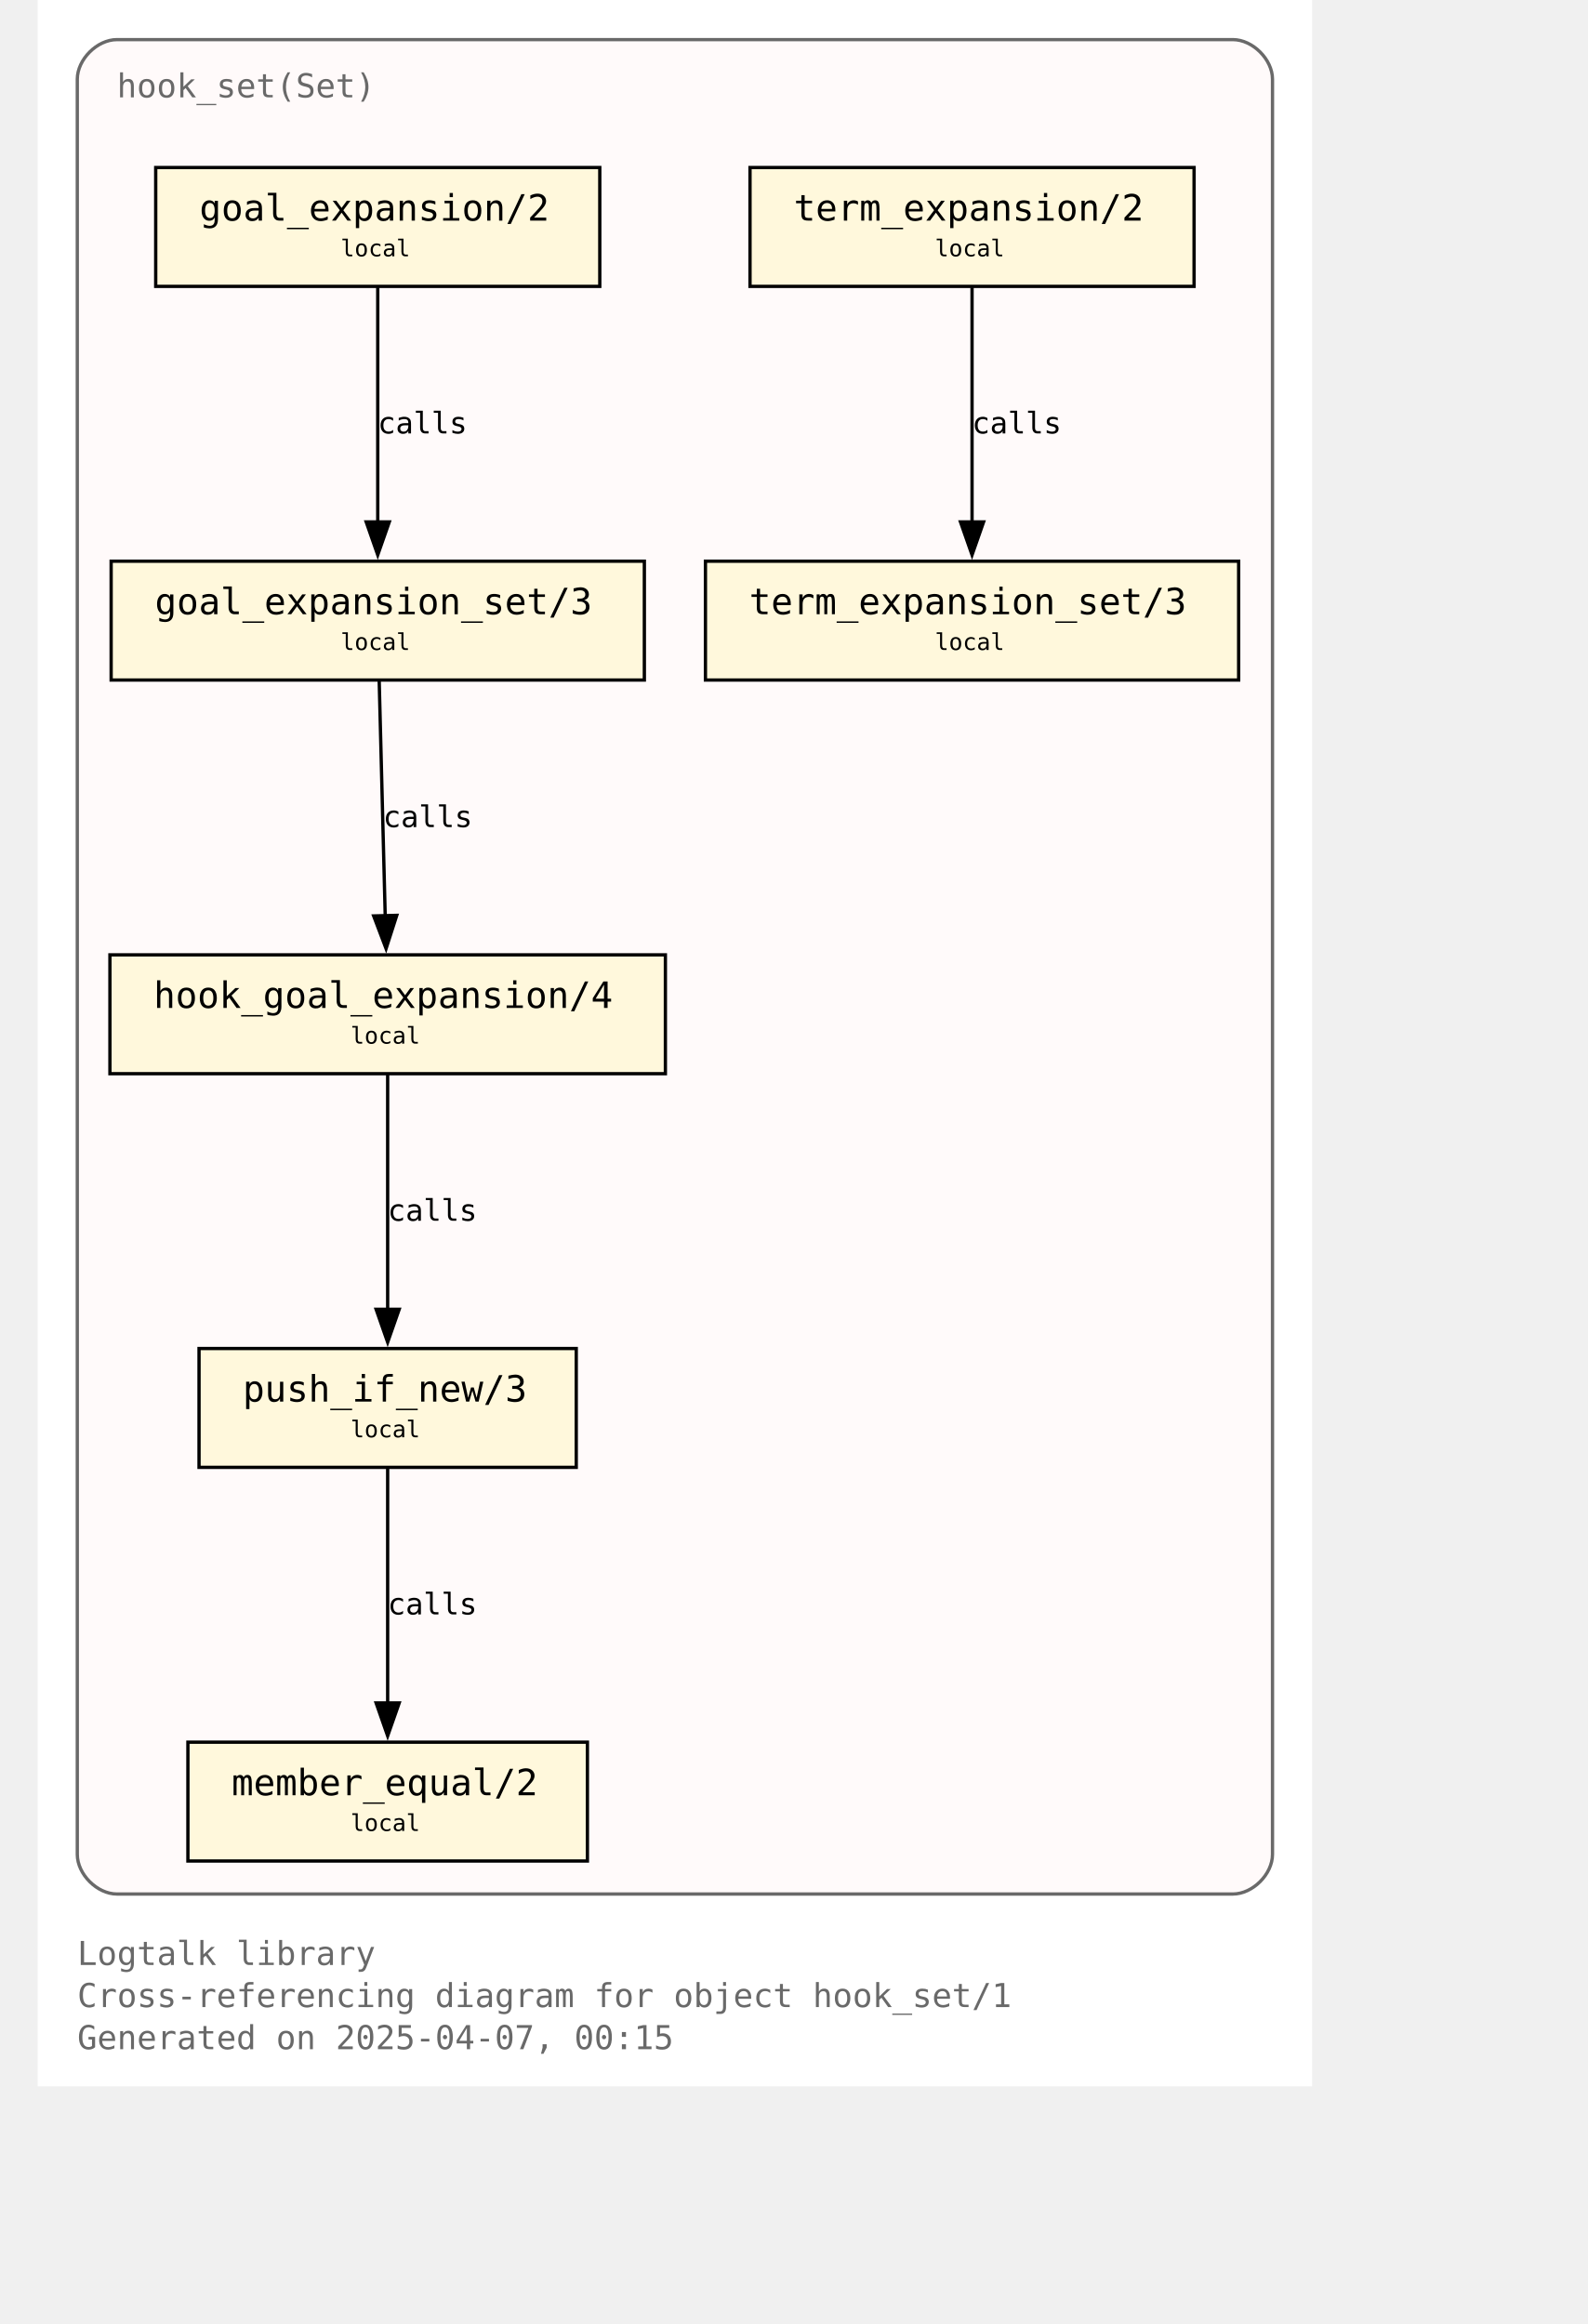
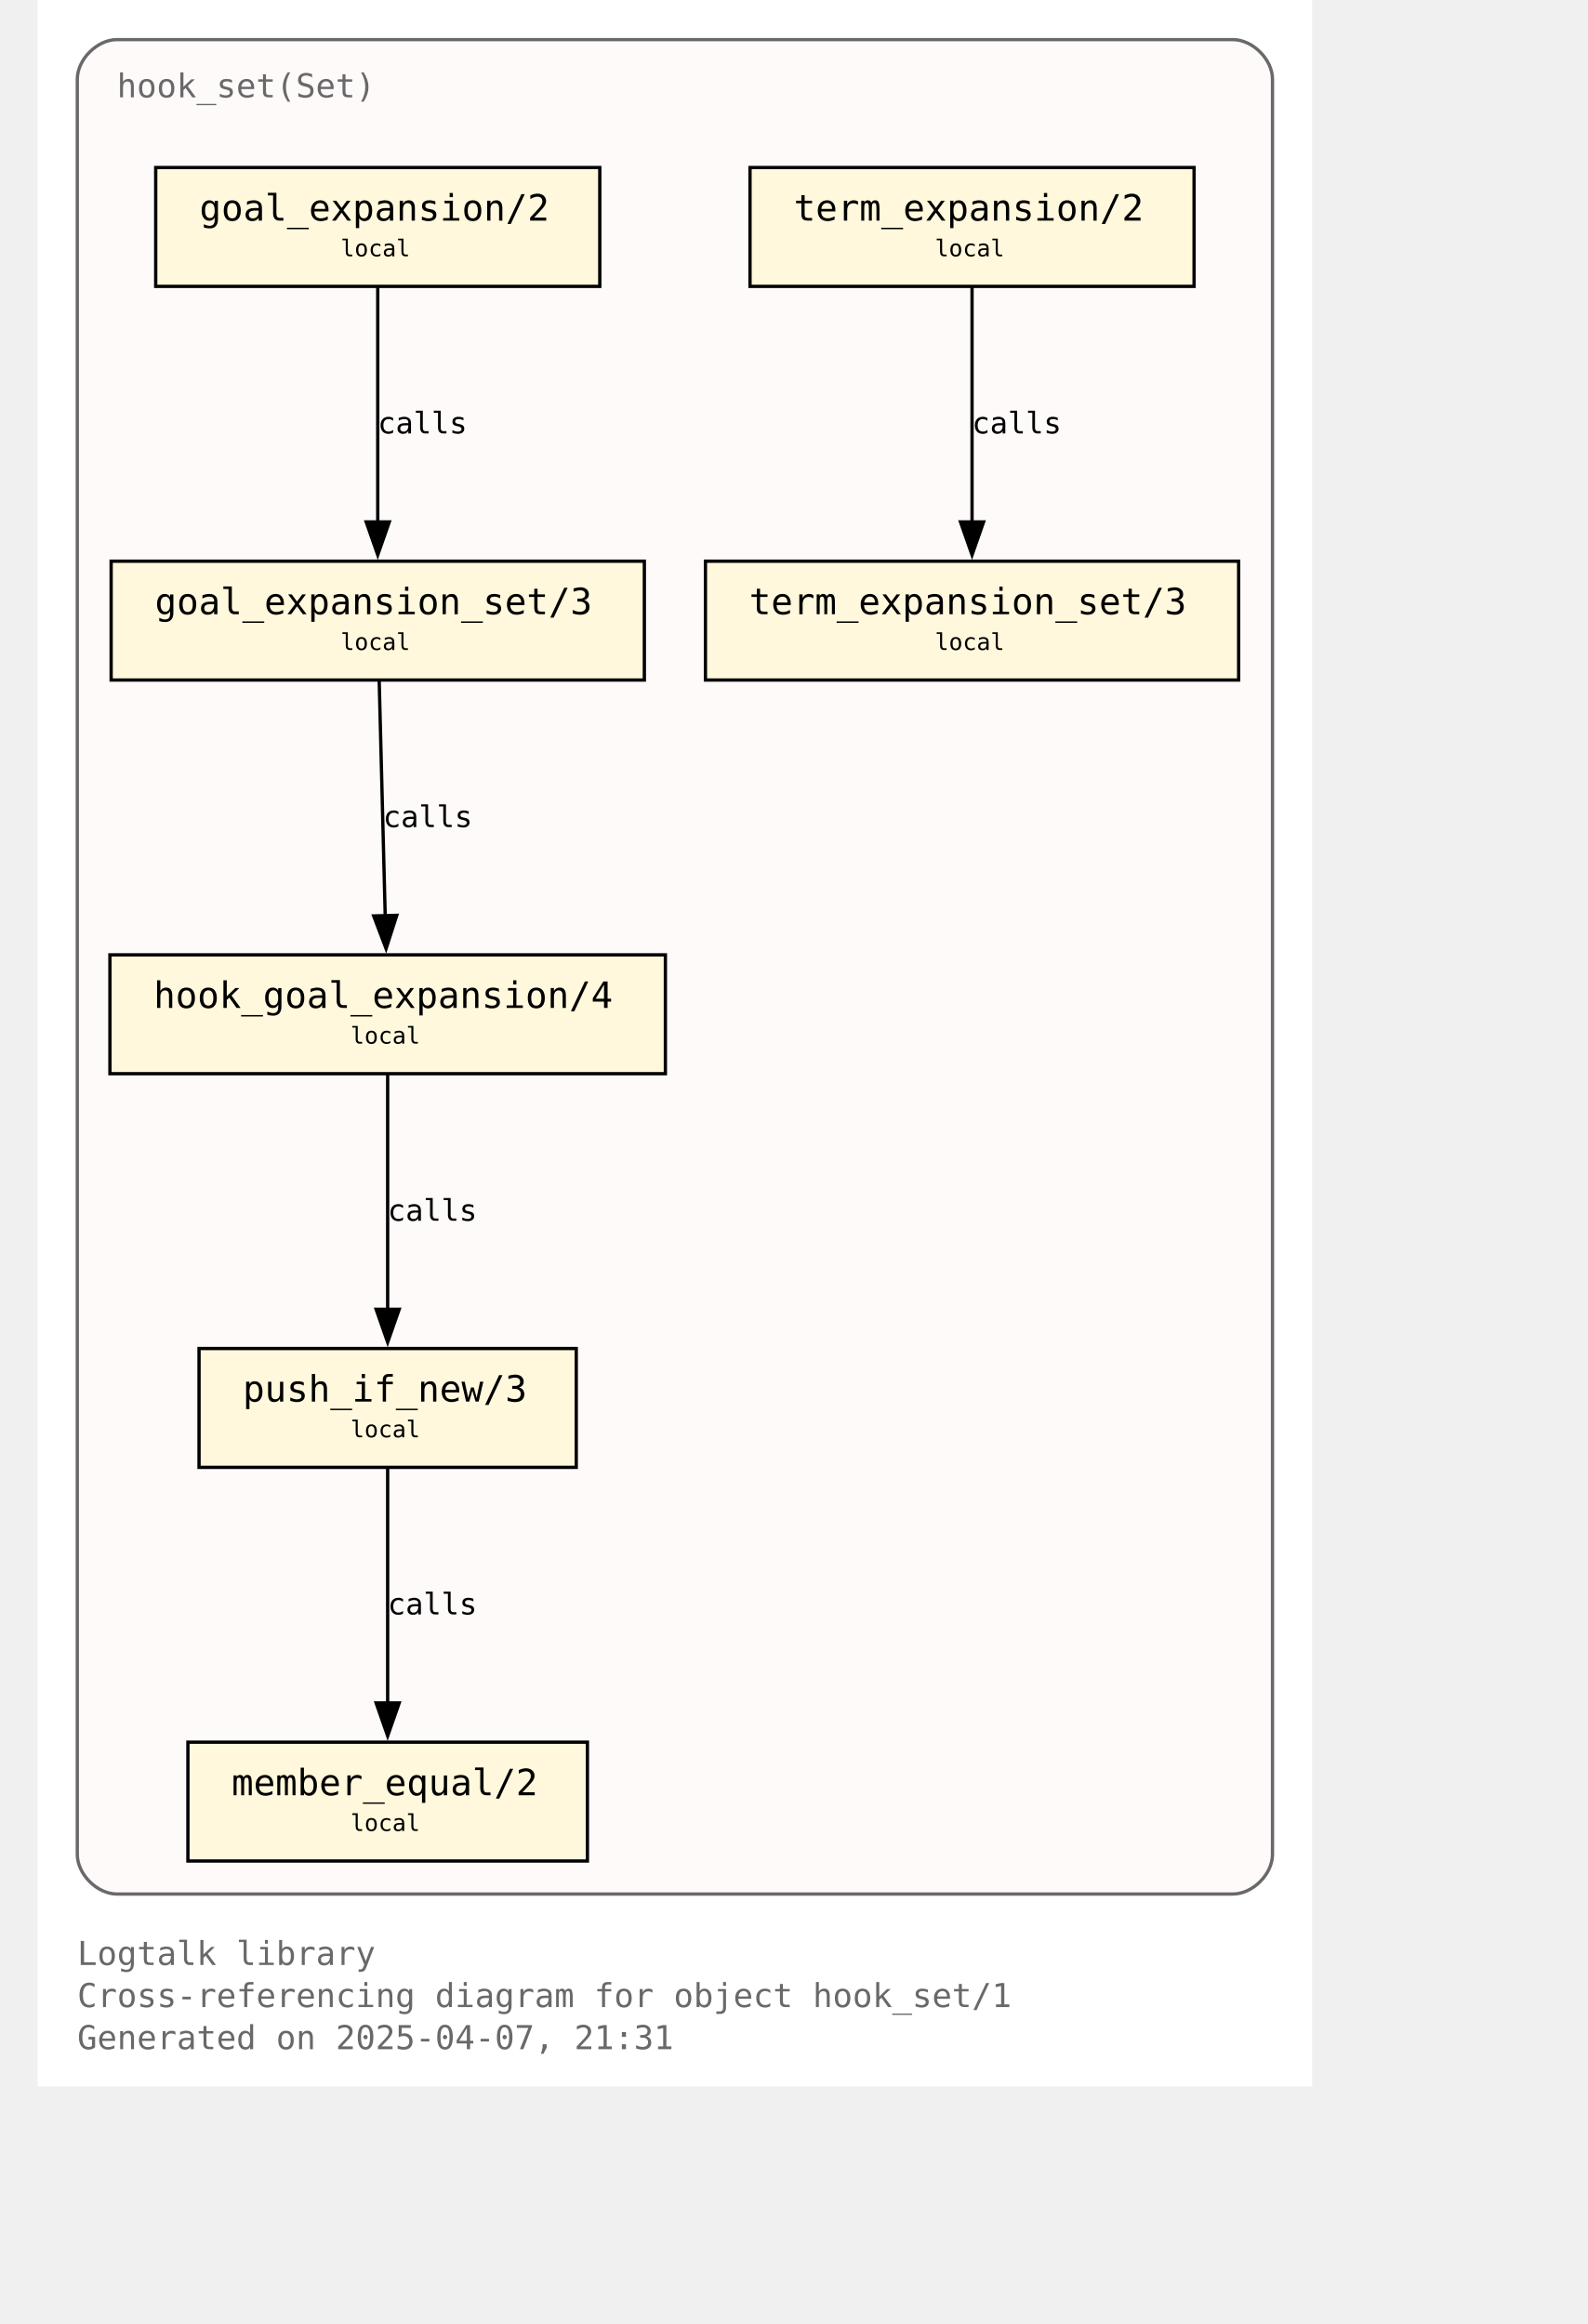
<svg xmlns="http://www.w3.org/2000/svg" xmlns:xlink="http://www.w3.org/1999/xlink" width="530pt" height="776pt" viewBox="72.00 72.00 458.00 704.00">
  <g id="graph0" class="graph" transform="scale(1 1) rotate(0) translate(76 700)">
    <polygon fill="white" stroke="none" points="-4,4 -4,-628 382,-628 382,4 -4,4" />
    <text text-anchor="start" x="8" y="-32.75" font-family="Monospace" font-size="10.00" fill="dimgray">Logtalk library</text>
    <text text-anchor="start" x="8" y="-20" font-family="Monospace" font-size="10.00" fill="dimgray">Cross-referencing diagram for object hook_set/1</text>
-     <text text-anchor="start" x="8" y="-7.25" font-family="Monospace" font-size="10.00" fill="dimgray">Generated on 2025-04-07, 00:15</text>
+     <text text-anchor="start" x="8" y="-7.25" font-family="Monospace" font-size="10.00" fill="dimgray">Generated on 2025-04-07, 21:31</text>
    <g id="clust1" class="cluster">
      <g id="a_clust1">
        <a xlink:title="hook_set(Set)">
          <path fill="snow" stroke="dimgray" d="M20,-54.25C20,-54.25 358,-54.25 358,-54.25 364,-54.25 370,-60.25 370,-66.25 370,-66.25 370,-604 370,-604 370,-610 364,-616 358,-616 358,-616 20,-616 20,-616 14,-616 8,-610 8,-604 8,-604 8,-66.25 8,-66.25 8,-60.25 14,-54.25 20,-54.25" />
          <g id="a_clust1_0">
-             <a xlink:href="https://github.com/LogtalkDotOrg/logtalk3/tree/c339f74afacfef6e662d1481a29a6d745715ec49/library/hook_flows/hook_set.lgt" xlink:title="https://github.com/LogtalkDotOrg/logtalk3/tree/c339f74afacfef6e662d1481a29a6d745715ec49/library/hook_flows/hook_set.lgt">
+             <a xlink:href="https://github.com/LogtalkDotOrg/logtalk3/tree/4766c76275dd0af5e80fd0208200ac5703c2ac78/library/hook_flows/hook_set.lgt" xlink:title="https://github.com/LogtalkDotOrg/logtalk3/tree/4766c76275dd0af5e80fd0208200ac5703c2ac78/library/hook_flows/hook_set.lgt">
              <text text-anchor="start" x="20" y="-598.5" font-family="Monospace" font-size="10.00" fill="dimgray">hook_set(Set)</text>
            </a>
          </g>
        </a>
      </g>
    </g>
    <g id="node1" class="node">
      <g id="a_node1">
-         <a xlink:href="https://github.com/LogtalkDotOrg/logtalk3/tree/c339f74afacfef6e662d1481a29a6d745715ec49/library/hook_flows/hook_set.lgt#L52" xlink:title="https://github.com/LogtalkDotOrg/logtalk3/tree/c339f74afacfef6e662d1481a29a6d745715ec49/library/hook_flows/hook_set.lgt#L52">
+         <a xlink:href="https://github.com/LogtalkDotOrg/logtalk3/tree/4766c76275dd0af5e80fd0208200ac5703c2ac78/library/hook_flows/hook_set.lgt#L52" xlink:title="https://github.com/LogtalkDotOrg/logtalk3/tree/4766c76275dd0af5e80fd0208200ac5703c2ac78/library/hook_flows/hook_set.lgt#L52">
          <polygon fill="cornsilk" stroke="black" points="166.25,-577.25 31.75,-577.25 31.75,-541.25 166.25,-541.25 166.25,-577.25" />
          <text text-anchor="start" x="39.75" y="-561.95" font-family="Monospace" font-size="9.00"> </text>
          <text text-anchor="start" x="45" y="-561.17" font-family="Monospace" font-size="11.00">goal_expansion/2</text>
          <text text-anchor="start" x="153" y="-561.95" font-family="Monospace" font-size="9.00"> </text>
          <text text-anchor="start" x="39.75" y="-549.58" font-family="Monospace" font-size="9.00"> </text>
          <text text-anchor="start" x="87.75" y="-550.35" font-family="Monospace" font-size="7.00">local</text>
          <text text-anchor="start" x="153" y="-549.58" font-family="Monospace" font-size="9.00"> </text>
        </a>
      </g>
    </g>
    <g id="node4" class="node">
      <g id="a_node4">
-         <a xlink:href="https://github.com/LogtalkDotOrg/logtalk3/tree/c339f74afacfef6e662d1481a29a6d745715ec49/library/hook_flows/hook_set.lgt#L56" xlink:title="https://github.com/LogtalkDotOrg/logtalk3/tree/c339f74afacfef6e662d1481a29a6d745715ec49/library/hook_flows/hook_set.lgt#L56">
+         <a xlink:href="https://github.com/LogtalkDotOrg/logtalk3/tree/4766c76275dd0af5e80fd0208200ac5703c2ac78/library/hook_flows/hook_set.lgt#L56" xlink:title="https://github.com/LogtalkDotOrg/logtalk3/tree/4766c76275dd0af5e80fd0208200ac5703c2ac78/library/hook_flows/hook_set.lgt#L56">
          <polygon fill="cornsilk" stroke="black" points="179.75,-458 18.25,-458 18.25,-422 179.75,-422 179.75,-458" />
          <text text-anchor="start" x="26.25" y="-442.7" font-family="Monospace" font-size="9.00"> </text>
          <text text-anchor="start" x="31.5" y="-441.93" font-family="Monospace" font-size="11.00">goal_expansion_set/3</text>
          <text text-anchor="start" x="166.5" y="-442.7" font-family="Monospace" font-size="9.00"> </text>
          <text text-anchor="start" x="26.25" y="-430.32" font-family="Monospace" font-size="9.00"> </text>
          <text text-anchor="start" x="87.75" y="-431.1" font-family="Monospace" font-size="7.00">local</text>
          <text text-anchor="start" x="166.5" y="-430.32" font-family="Monospace" font-size="9.00"> </text>
        </a>
      </g>
    </g>
    <g id="edge2" class="edge">
      <g id="a_edge2">
-         <a xlink:href="https://github.com/LogtalkDotOrg/logtalk3/tree/c339f74afacfef6e662d1481a29a6d745715ec49/library/hook_flows/hook_set.lgt#L52" xlink:title="calls">
+         <a xlink:href="https://github.com/LogtalkDotOrg/logtalk3/tree/4766c76275dd0af5e80fd0208200ac5703c2ac78/library/hook_flows/hook_set.lgt#L52" xlink:title="calls">
          <path fill="none" stroke="black" d="M99,-540.95C99,-522.25 99,-492.12 99,-469.83" />
          <polygon fill="black" stroke="black" points="102.5,-469.89 99,-459.89 95.5,-469.89 102.5,-469.89" />
        </a>
      </g>
      <g id="a_edge2-label">
-         <a xlink:href="https://github.com/LogtalkDotOrg/logtalk3/tree/c339f74afacfef6e662d1481a29a6d745715ec49/library/hook_flows/hook_set.lgt#L52" xlink:title="https://github.com/LogtalkDotOrg/logtalk3/tree/c339f74afacfef6e662d1481a29a6d745715ec49/library/hook_flows/hook_set.lgt#L52">
+         <a xlink:href="https://github.com/LogtalkDotOrg/logtalk3/tree/4766c76275dd0af5e80fd0208200ac5703c2ac78/library/hook_flows/hook_set.lgt#L52" xlink:title="https://github.com/LogtalkDotOrg/logtalk3/tree/4766c76275dd0af5e80fd0208200ac5703c2ac78/library/hook_flows/hook_set.lgt#L52">
          <text text-anchor="start" x="99" y="-496.7" font-family="Monospace" font-size="9.00">calls</text>
        </a>
      </g>
    </g>
    <g id="node2" class="node">
      <g id="a_node2">
-         <a xlink:href="https://github.com/LogtalkDotOrg/logtalk3/tree/c339f74afacfef6e662d1481a29a6d745715ec49/library/hook_flows/hook_set.lgt#L40" xlink:title="https://github.com/LogtalkDotOrg/logtalk3/tree/c339f74afacfef6e662d1481a29a6d745715ec49/library/hook_flows/hook_set.lgt#L40">
+         <a xlink:href="https://github.com/LogtalkDotOrg/logtalk3/tree/4766c76275dd0af5e80fd0208200ac5703c2ac78/library/hook_flows/hook_set.lgt#L40" xlink:title="https://github.com/LogtalkDotOrg/logtalk3/tree/4766c76275dd0af5e80fd0208200ac5703c2ac78/library/hook_flows/hook_set.lgt#L40">
          <polygon fill="cornsilk" stroke="black" points="346.25,-577.25 211.75,-577.25 211.75,-541.25 346.25,-541.25 346.25,-577.25" />
          <text text-anchor="start" x="219.75" y="-561.95" font-family="Monospace" font-size="9.00"> </text>
          <text text-anchor="start" x="225" y="-561.17" font-family="Monospace" font-size="11.00">term_expansion/2</text>
          <text text-anchor="start" x="333" y="-561.95" font-family="Monospace" font-size="9.00"> </text>
          <text text-anchor="start" x="219.75" y="-549.58" font-family="Monospace" font-size="9.00"> </text>
          <text text-anchor="start" x="267.75" y="-550.35" font-family="Monospace" font-size="7.00">local</text>
          <text text-anchor="start" x="333" y="-549.58" font-family="Monospace" font-size="9.00"> </text>
        </a>
      </g>
    </g>
    <g id="node3" class="node">
      <g id="a_node3">
-         <a xlink:href="https://github.com/LogtalkDotOrg/logtalk3/tree/c339f74afacfef6e662d1481a29a6d745715ec49/library/hook_flows/hook_set.lgt#L44" xlink:title="https://github.com/LogtalkDotOrg/logtalk3/tree/c339f74afacfef6e662d1481a29a6d745715ec49/library/hook_flows/hook_set.lgt#L44">
+         <a xlink:href="https://github.com/LogtalkDotOrg/logtalk3/tree/4766c76275dd0af5e80fd0208200ac5703c2ac78/library/hook_flows/hook_set.lgt#L44" xlink:title="https://github.com/LogtalkDotOrg/logtalk3/tree/4766c76275dd0af5e80fd0208200ac5703c2ac78/library/hook_flows/hook_set.lgt#L44">
          <polygon fill="cornsilk" stroke="black" points="359.75,-458 198.25,-458 198.25,-422 359.75,-422 359.75,-458" />
          <text text-anchor="start" x="206.25" y="-442.7" font-family="Monospace" font-size="9.00"> </text>
          <text text-anchor="start" x="211.5" y="-441.93" font-family="Monospace" font-size="11.00">term_expansion_set/3</text>
          <text text-anchor="start" x="346.5" y="-442.7" font-family="Monospace" font-size="9.00"> </text>
          <text text-anchor="start" x="206.25" y="-430.32" font-family="Monospace" font-size="9.00"> </text>
          <text text-anchor="start" x="267.75" y="-431.1" font-family="Monospace" font-size="7.00">local</text>
          <text text-anchor="start" x="346.5" y="-430.32" font-family="Monospace" font-size="9.00"> </text>
        </a>
      </g>
    </g>
    <g id="edge1" class="edge">
      <g id="a_edge1">
-         <a xlink:href="https://github.com/LogtalkDotOrg/logtalk3/tree/c339f74afacfef6e662d1481a29a6d745715ec49/library/hook_flows/hook_set.lgt#L40" xlink:title="calls">
+         <a xlink:href="https://github.com/LogtalkDotOrg/logtalk3/tree/4766c76275dd0af5e80fd0208200ac5703c2ac78/library/hook_flows/hook_set.lgt#L40" xlink:title="calls">
          <path fill="none" stroke="black" d="M279,-540.95C279,-522.25 279,-492.12 279,-469.83" />
          <polygon fill="black" stroke="black" points="282.5,-469.89 279,-459.89 275.5,-469.89 282.5,-469.89" />
        </a>
      </g>
      <g id="a_edge1-label">
-         <a xlink:href="https://github.com/LogtalkDotOrg/logtalk3/tree/c339f74afacfef6e662d1481a29a6d745715ec49/library/hook_flows/hook_set.lgt#L40" xlink:title="https://github.com/LogtalkDotOrg/logtalk3/tree/c339f74afacfef6e662d1481a29a6d745715ec49/library/hook_flows/hook_set.lgt#L40">
+         <a xlink:href="https://github.com/LogtalkDotOrg/logtalk3/tree/4766c76275dd0af5e80fd0208200ac5703c2ac78/library/hook_flows/hook_set.lgt#L40" xlink:title="https://github.com/LogtalkDotOrg/logtalk3/tree/4766c76275dd0af5e80fd0208200ac5703c2ac78/library/hook_flows/hook_set.lgt#L40">
          <text text-anchor="start" x="279" y="-496.7" font-family="Monospace" font-size="9.00">calls</text>
        </a>
      </g>
    </g>
    <g id="node5" class="node">
      <g id="a_node5">
-         <a xlink:href="https://github.com/LogtalkDotOrg/logtalk3/tree/c339f74afacfef6e662d1481a29a6d745715ec49/library/hook_flows/hook_set.lgt#L63" xlink:title="https://github.com/LogtalkDotOrg/logtalk3/tree/c339f74afacfef6e662d1481a29a6d745715ec49/library/hook_flows/hook_set.lgt#L63">
+         <a xlink:href="https://github.com/LogtalkDotOrg/logtalk3/tree/4766c76275dd0af5e80fd0208200ac5703c2ac78/library/hook_flows/hook_set.lgt#L63" xlink:title="https://github.com/LogtalkDotOrg/logtalk3/tree/4766c76275dd0af5e80fd0208200ac5703c2ac78/library/hook_flows/hook_set.lgt#L63">
          <polygon fill="cornsilk" stroke="black" points="186.12,-338.75 17.88,-338.75 17.88,-302.75 186.12,-302.75 186.12,-338.75" />
          <text text-anchor="start" x="25.88" y="-323.45" font-family="Monospace" font-size="9.00"> </text>
          <text text-anchor="start" x="31.12" y="-322.68" font-family="Monospace" font-size="11.00">hook_goal_expansion/4</text>
          <text text-anchor="start" x="172.88" y="-323.45" font-family="Monospace" font-size="9.00"> </text>
          <text text-anchor="start" x="25.88" y="-311.07" font-family="Monospace" font-size="9.00"> </text>
          <text text-anchor="start" x="90.75" y="-311.85" font-family="Monospace" font-size="7.00">local</text>
          <text text-anchor="start" x="172.88" y="-311.07" font-family="Monospace" font-size="9.00"> </text>
        </a>
      </g>
    </g>
    <g id="edge3" class="edge">
      <g id="a_edge3">
-         <a xlink:href="https://github.com/LogtalkDotOrg/logtalk3/tree/c339f74afacfef6e662d1481a29a6d745715ec49/library/hook_flows/hook_set.lgt#L56" xlink:title="calls">
+         <a xlink:href="https://github.com/LogtalkDotOrg/logtalk3/tree/4766c76275dd0af5e80fd0208200ac5703c2ac78/library/hook_flows/hook_set.lgt#L56" xlink:title="calls">
          <path fill="none" stroke="black" d="M99.44,-421.7C99.92,-403 100.69,-372.87 101.26,-350.58" />
          <polygon fill="black" stroke="black" points="104.76,-350.72 101.52,-340.63 97.76,-350.54 104.76,-350.72" />
        </a>
      </g>
      <g id="a_edge3-label">
-         <a xlink:href="https://github.com/LogtalkDotOrg/logtalk3/tree/c339f74afacfef6e662d1481a29a6d745715ec49/library/hook_flows/hook_set.lgt#L56" xlink:title="https://github.com/LogtalkDotOrg/logtalk3/tree/c339f74afacfef6e662d1481a29a6d745715ec49/library/hook_flows/hook_set.lgt#L56">
+         <a xlink:href="https://github.com/LogtalkDotOrg/logtalk3/tree/4766c76275dd0af5e80fd0208200ac5703c2ac78/library/hook_flows/hook_set.lgt#L56" xlink:title="https://github.com/LogtalkDotOrg/logtalk3/tree/4766c76275dd0af5e80fd0208200ac5703c2ac78/library/hook_flows/hook_set.lgt#L56">
          <text text-anchor="start" x="100.59" y="-377.45" font-family="Monospace" font-size="9.00">calls</text>
        </a>
      </g>
    </g>
    <g id="node6" class="node">
      <g id="a_node6">
-         <a xlink:href="https://github.com/LogtalkDotOrg/logtalk3/tree/c339f74afacfef6e662d1481a29a6d745715ec49/library/hook_flows/hook_set.lgt#L78" xlink:title="https://github.com/LogtalkDotOrg/logtalk3/tree/c339f74afacfef6e662d1481a29a6d745715ec49/library/hook_flows/hook_set.lgt#L78">
+         <a xlink:href="https://github.com/LogtalkDotOrg/logtalk3/tree/4766c76275dd0af5e80fd0208200ac5703c2ac78/library/hook_flows/hook_set.lgt#L78" xlink:title="https://github.com/LogtalkDotOrg/logtalk3/tree/4766c76275dd0af5e80fd0208200ac5703c2ac78/library/hook_flows/hook_set.lgt#L78">
          <polygon fill="cornsilk" stroke="black" points="159.12,-219.5 44.87,-219.5 44.87,-183.5 159.12,-183.5 159.12,-219.5" />
          <text text-anchor="start" x="52.88" y="-204.2" font-family="Monospace" font-size="9.00"> </text>
          <text text-anchor="start" x="58.12" y="-203.43" font-family="Monospace" font-size="11.00">push_if_new/3</text>
          <text text-anchor="start" x="145.88" y="-204.2" font-family="Monospace" font-size="9.00"> </text>
          <text text-anchor="start" x="52.88" y="-191.82" font-family="Monospace" font-size="9.00"> </text>
          <text text-anchor="start" x="90.75" y="-192.6" font-family="Monospace" font-size="7.00">local</text>
          <text text-anchor="start" x="145.88" y="-191.82" font-family="Monospace" font-size="9.00"> </text>
        </a>
      </g>
    </g>
    <g id="edge4" class="edge">
      <g id="a_edge4">
-         <a xlink:href="https://github.com/LogtalkDotOrg/logtalk3/tree/c339f74afacfef6e662d1481a29a6d745715ec49/library/hook_flows/hook_set.lgt#L63" xlink:title="calls">
+         <a xlink:href="https://github.com/LogtalkDotOrg/logtalk3/tree/4766c76275dd0af5e80fd0208200ac5703c2ac78/library/hook_flows/hook_set.lgt#L63" xlink:title="calls">
          <path fill="none" stroke="black" d="M102,-302.45C102,-283.75 102,-253.62 102,-231.33" />
          <polygon fill="black" stroke="black" points="105.5,-231.39 102,-221.39 98.5,-231.39 105.5,-231.39" />
        </a>
      </g>
      <g id="a_edge4-label">
-         <a xlink:href="https://github.com/LogtalkDotOrg/logtalk3/tree/c339f74afacfef6e662d1481a29a6d745715ec49/library/hook_flows/hook_set.lgt#L63" xlink:title="https://github.com/LogtalkDotOrg/logtalk3/tree/c339f74afacfef6e662d1481a29a6d745715ec49/library/hook_flows/hook_set.lgt#L63">
+         <a xlink:href="https://github.com/LogtalkDotOrg/logtalk3/tree/4766c76275dd0af5e80fd0208200ac5703c2ac78/library/hook_flows/hook_set.lgt#L63" xlink:title="https://github.com/LogtalkDotOrg/logtalk3/tree/4766c76275dd0af5e80fd0208200ac5703c2ac78/library/hook_flows/hook_set.lgt#L63">
          <text text-anchor="start" x="102" y="-258.2" font-family="Monospace" font-size="9.00">calls</text>
        </a>
      </g>
    </g>
    <g id="node7" class="node">
      <g id="a_node7">
-         <a xlink:href="https://github.com/LogtalkDotOrg/logtalk3/tree/c339f74afacfef6e662d1481a29a6d745715ec49/library/hook_flows/hook_set.lgt#L81" xlink:title="https://github.com/LogtalkDotOrg/logtalk3/tree/c339f74afacfef6e662d1481a29a6d745715ec49/library/hook_flows/hook_set.lgt#L81">
+         <a xlink:href="https://github.com/LogtalkDotOrg/logtalk3/tree/4766c76275dd0af5e80fd0208200ac5703c2ac78/library/hook_flows/hook_set.lgt#L81" xlink:title="https://github.com/LogtalkDotOrg/logtalk3/tree/4766c76275dd0af5e80fd0208200ac5703c2ac78/library/hook_flows/hook_set.lgt#L81">
          <polygon fill="cornsilk" stroke="black" points="162.5,-100.25 41.5,-100.25 41.5,-64.25 162.5,-64.25 162.5,-100.25" />
          <text text-anchor="start" x="49.5" y="-84.95" font-family="Monospace" font-size="9.00"> </text>
          <text text-anchor="start" x="54.75" y="-84.17" font-family="Monospace" font-size="11.00">member_equal/2</text>
          <text text-anchor="start" x="149.25" y="-84.95" font-family="Monospace" font-size="9.00"> </text>
          <text text-anchor="start" x="49.5" y="-72.58" font-family="Monospace" font-size="9.00"> </text>
          <text text-anchor="start" x="90.75" y="-73.35" font-family="Monospace" font-size="7.00">local</text>
          <text text-anchor="start" x="149.25" y="-72.58" font-family="Monospace" font-size="9.00"> </text>
        </a>
      </g>
    </g>
    <g id="edge5" class="edge">
      <g id="a_edge5">
-         <a xlink:href="https://github.com/LogtalkDotOrg/logtalk3/tree/c339f74afacfef6e662d1481a29a6d745715ec49/library/hook_flows/hook_set.lgt#L78" xlink:title="calls">
+         <a xlink:href="https://github.com/LogtalkDotOrg/logtalk3/tree/4766c76275dd0af5e80fd0208200ac5703c2ac78/library/hook_flows/hook_set.lgt#L78" xlink:title="calls">
          <path fill="none" stroke="black" d="M102,-183.2C102,-164.5 102,-134.37 102,-112.08" />
          <polygon fill="black" stroke="black" points="105.5,-112.14 102,-102.14 98.5,-112.14 105.5,-112.14" />
        </a>
      </g>
      <g id="a_edge5-label">
-         <a xlink:href="https://github.com/LogtalkDotOrg/logtalk3/tree/c339f74afacfef6e662d1481a29a6d745715ec49/library/hook_flows/hook_set.lgt#L78" xlink:title="https://github.com/LogtalkDotOrg/logtalk3/tree/c339f74afacfef6e662d1481a29a6d745715ec49/library/hook_flows/hook_set.lgt#L78">
+         <a xlink:href="https://github.com/LogtalkDotOrg/logtalk3/tree/4766c76275dd0af5e80fd0208200ac5703c2ac78/library/hook_flows/hook_set.lgt#L78" xlink:title="https://github.com/LogtalkDotOrg/logtalk3/tree/4766c76275dd0af5e80fd0208200ac5703c2ac78/library/hook_flows/hook_set.lgt#L78">
          <text text-anchor="start" x="102" y="-138.95" font-family="Monospace" font-size="9.00">calls</text>
        </a>
      </g>
    </g>
  </g>
</svg>
